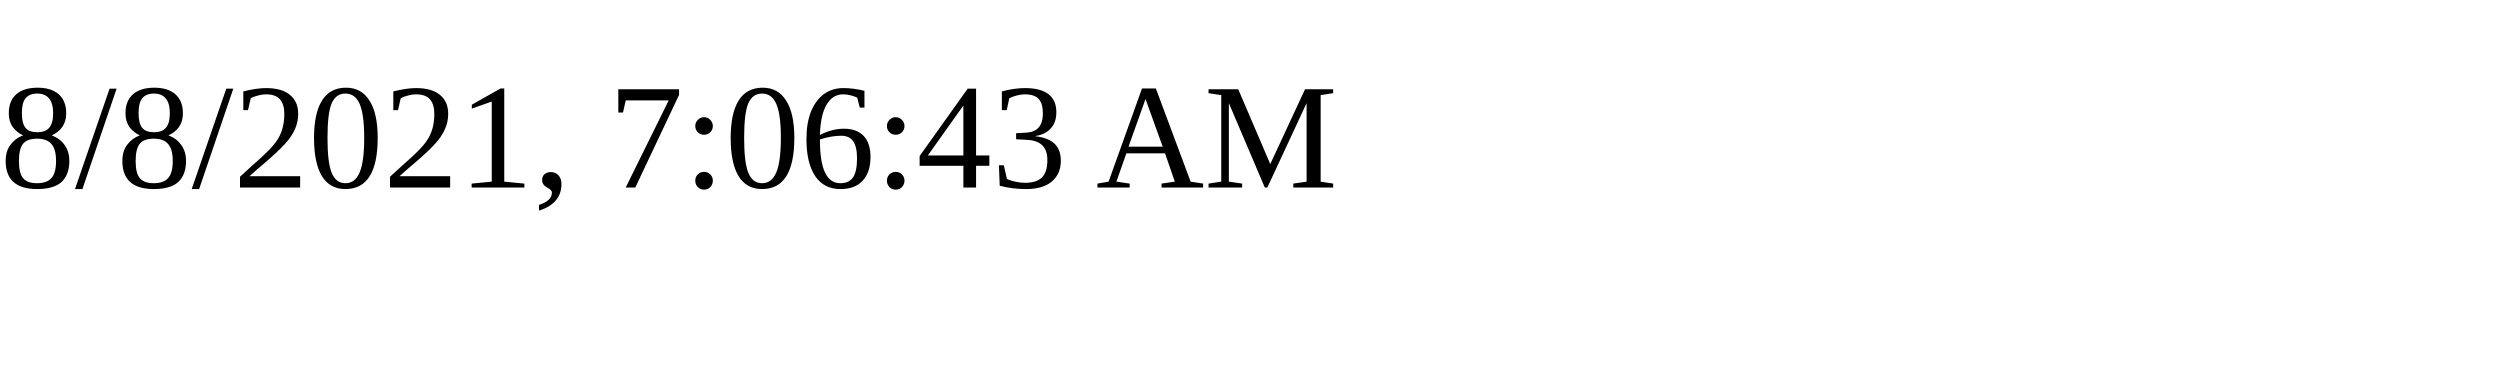
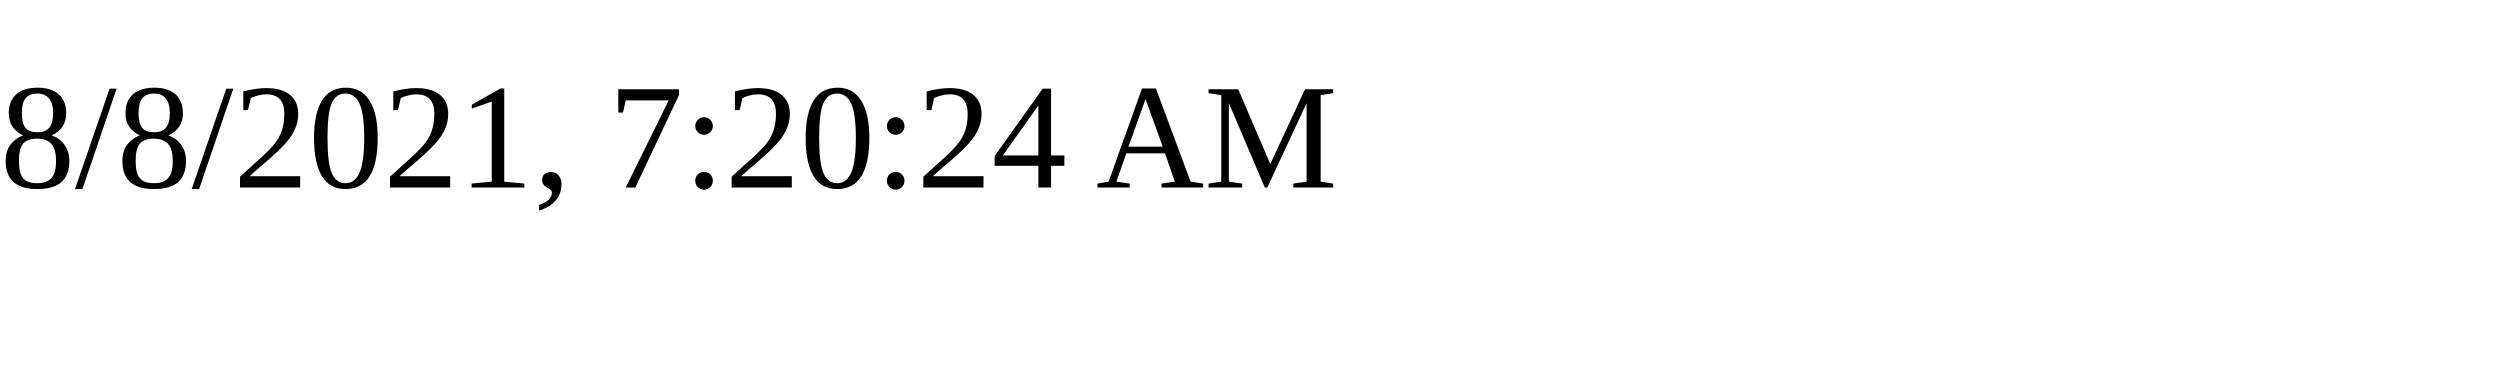
<svg xmlns="http://www.w3.org/2000/svg" height="30" width="200">
-   <text x="0" y="15">8/8/2021, 7:06:43 AM</text>
+   <text x="0" y="15">8/8/2021, 7:20:24 AM</text>
</svg>
